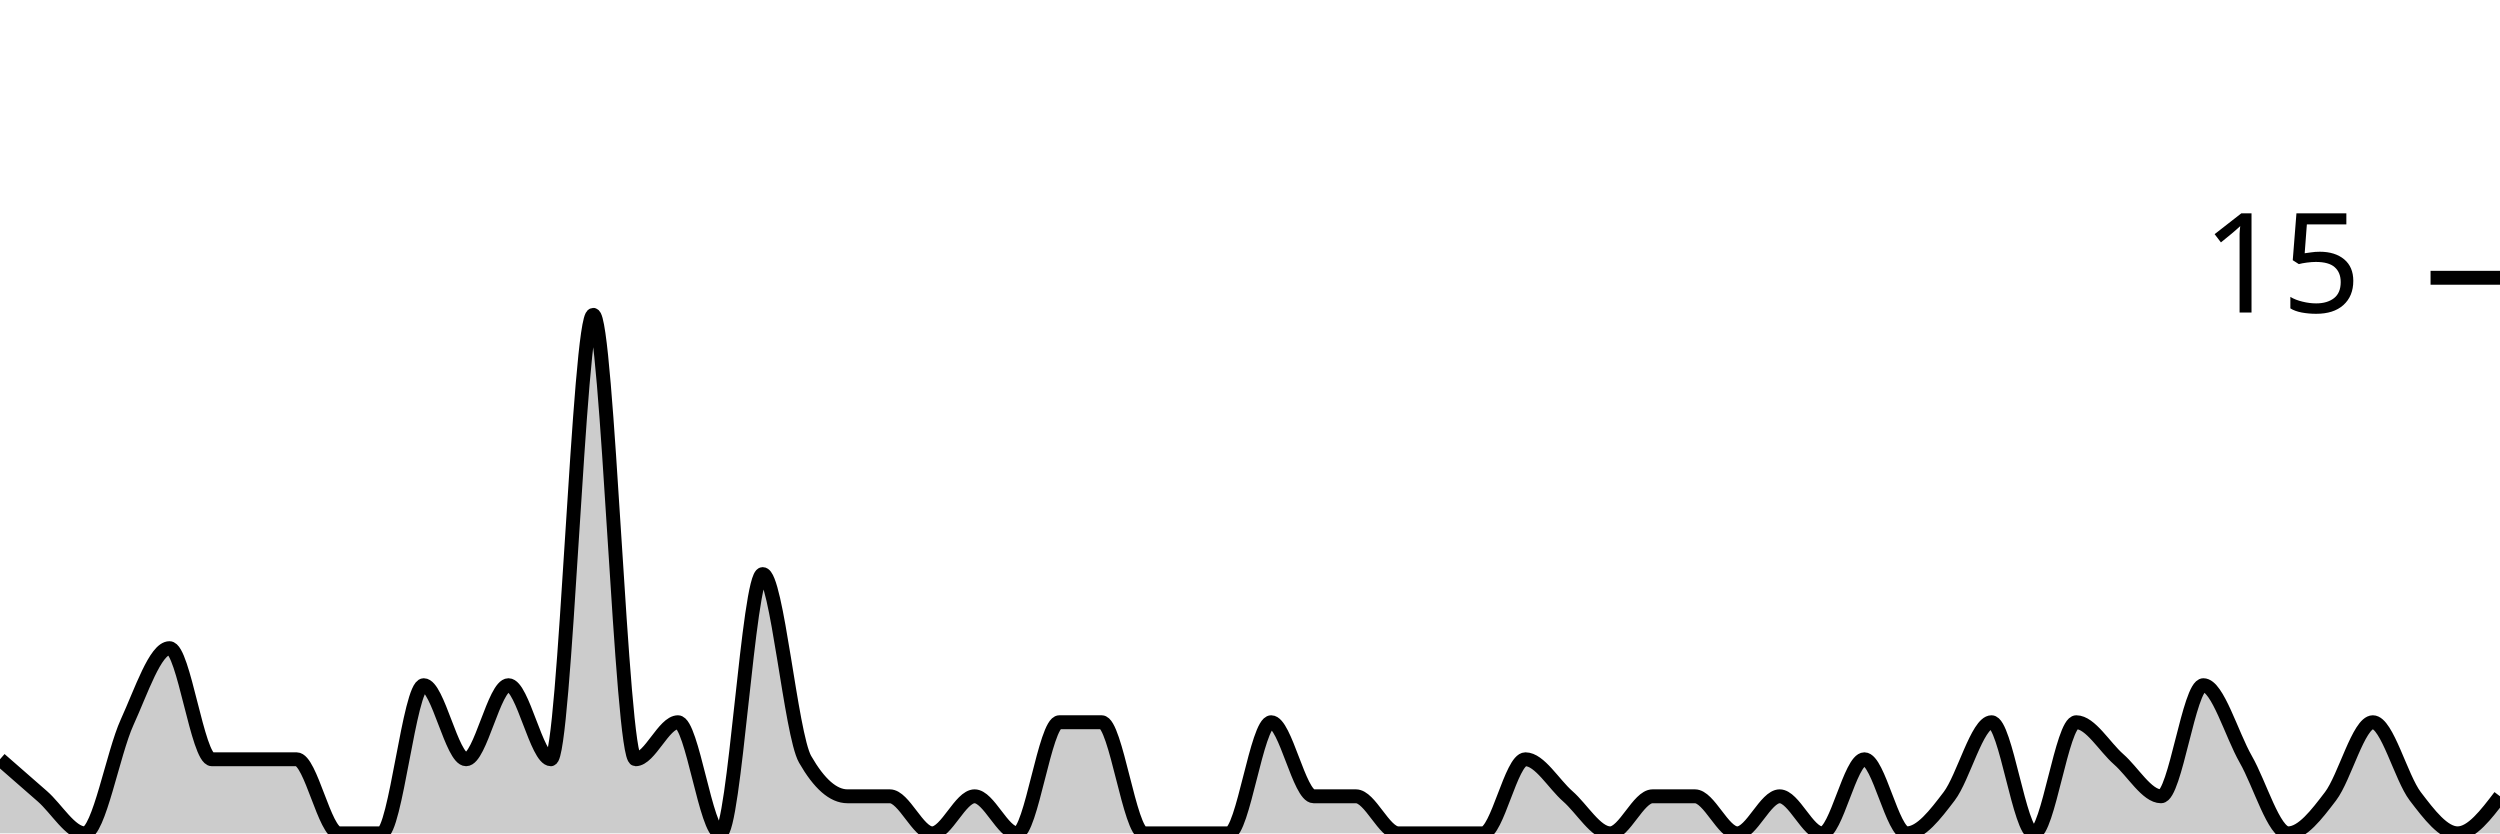
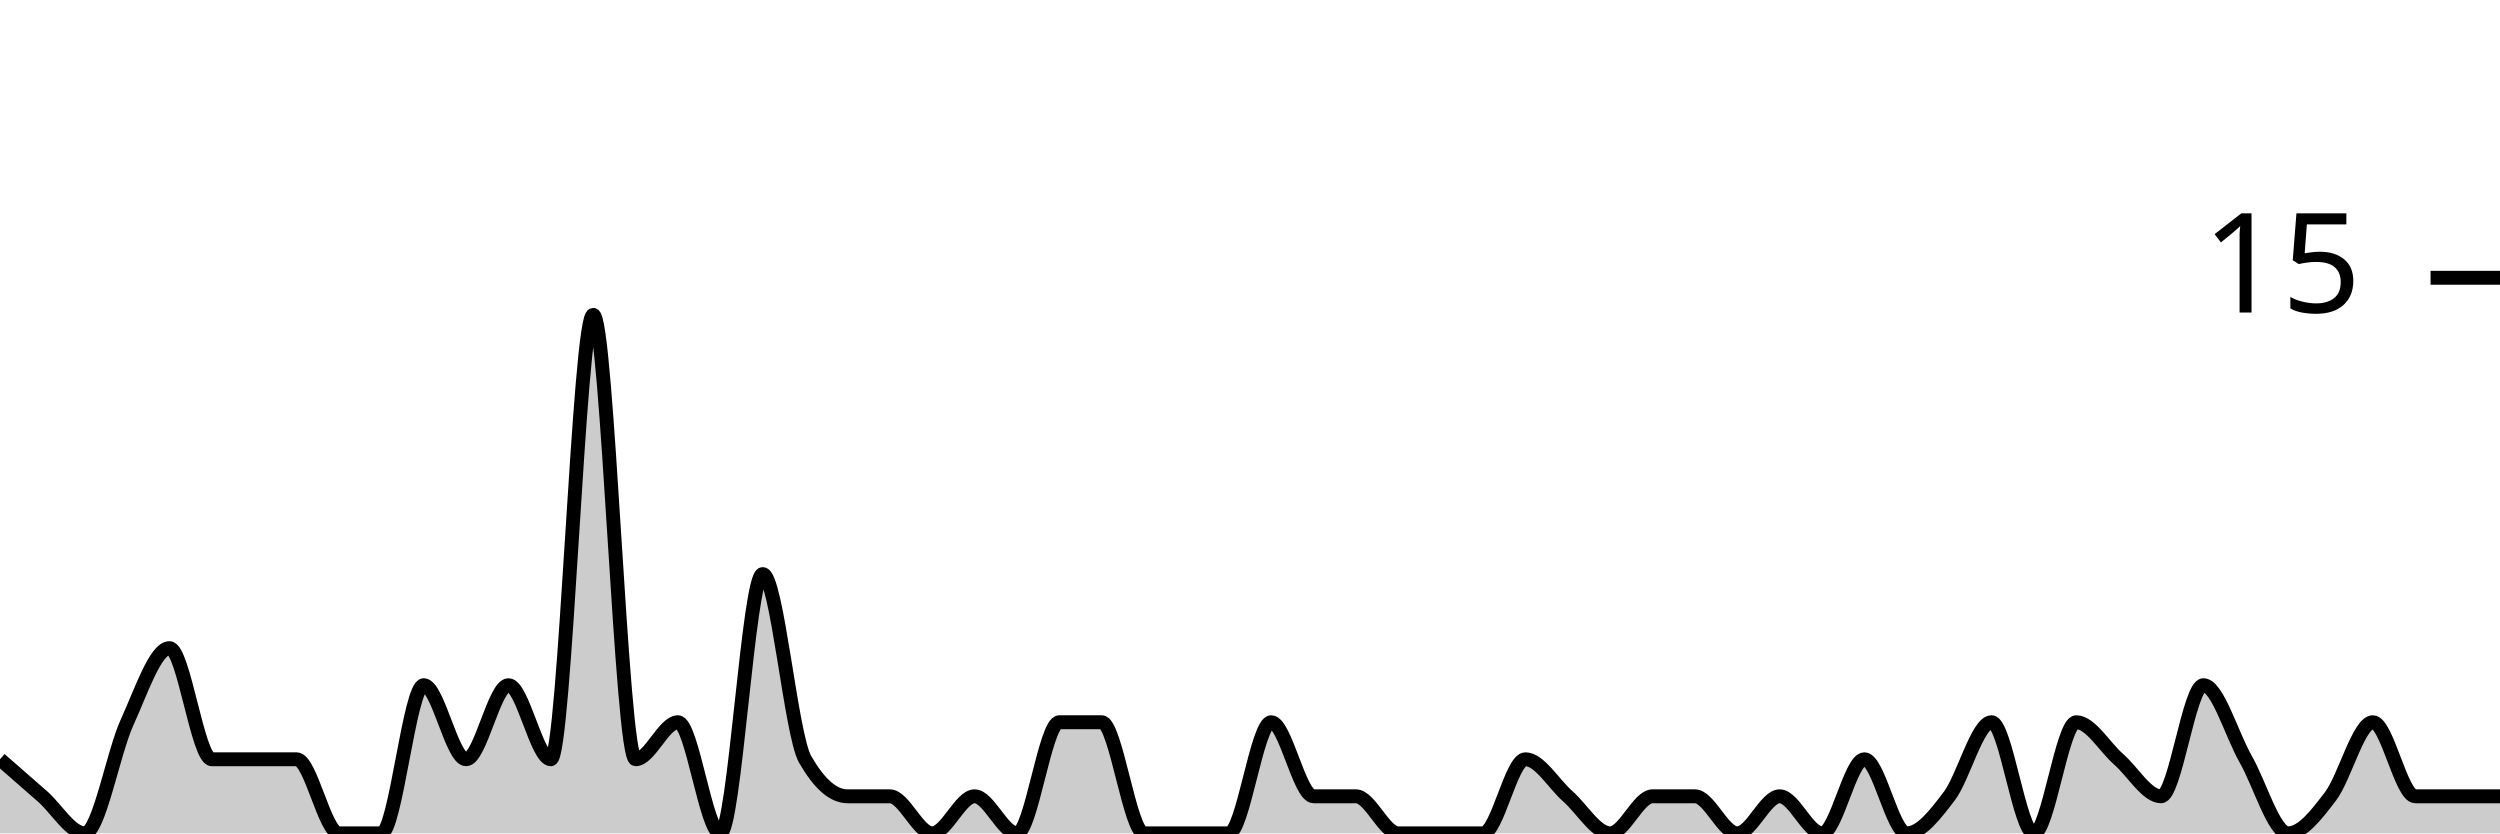
<svg xmlns="http://www.w3.org/2000/svg" viewBox="0 0 180 60">
  <g transform="translate(0,20)">
-     <path class="area" fill="rgba(0, 0, 0, 0.2)" d="M0,34.667C1.017,35.556,2.034,36.444,3.051,37.333C4.068,38.222,5.085,40,6.102,40C7.119,40,8.136,34.222,9.153,32C10.169,29.778,11.186,26.667,12.203,26.667C13.22,26.667,14.237,34.667,15.254,34.667C16.271,34.667,17.288,34.667,18.305,34.667C19.322,34.667,20.339,34.667,21.356,34.667C22.373,34.667,23.39,40,24.407,40C25.424,40,26.441,40,27.458,40C28.475,40,29.492,29.333,30.508,29.333C31.525,29.333,32.542,34.667,33.559,34.667C34.576,34.667,35.593,29.333,36.61,29.333C37.627,29.333,38.644,34.667,39.661,34.667C40.678,34.667,41.695,2.667,42.712,2.667C43.729,2.667,44.746,34.667,45.763,34.667C46.78,34.667,47.797,32,48.814,32C49.831,32,50.847,40,51.864,40C52.881,40,53.898,21.333,54.915,21.333C55.932,21.333,56.949,32.889,57.966,34.667C58.983,36.444,60,37.333,61.017,37.333C62.034,37.333,63.051,37.333,64.068,37.333C65.085,37.333,66.102,40,67.119,40C68.136,40,69.153,37.333,70.169,37.333C71.186,37.333,72.203,40,73.22,40C74.237,40,75.254,32,76.271,32C77.288,32,78.305,32,79.322,32C80.339,32,81.356,40,82.373,40C83.39,40,84.407,40,85.424,40C86.441,40,87.458,40,88.475,40C89.492,40,90.508,32,91.525,32C92.542,32,93.559,37.333,94.576,37.333C95.593,37.333,96.61,37.333,97.627,37.333C98.644,37.333,99.661,40,100.678,40C101.695,40,102.712,40,103.729,40C104.746,40,105.763,40,106.78,40C107.797,40,108.814,34.667,109.831,34.667C110.847,34.667,111.864,36.444,112.881,37.333C113.898,38.222,114.915,40,115.932,40C116.949,40,117.966,37.333,118.983,37.333C120,37.333,121.017,37.333,122.034,37.333C123.051,37.333,124.068,40,125.085,40C126.102,40,127.119,37.333,128.136,37.333C129.153,37.333,130.169,40,131.186,40C132.203,40,133.22,34.667,134.237,34.667C135.254,34.667,136.271,40,137.288,40C138.305,40,139.322,38.667,140.339,37.333C141.356,36,142.373,32,143.39,32C144.407,32,145.424,40,146.441,40C147.458,40,148.475,32,149.492,32C150.508,32,151.525,33.778,152.542,34.667C153.559,35.556,154.576,37.333,155.593,37.333C156.61,37.333,157.627,29.333,158.644,29.333C159.661,29.333,160.678,32.889,161.695,34.667C162.712,36.444,163.729,40,164.746,40C165.763,40,166.78,38.667,167.797,37.333C168.814,36,169.831,32,170.847,32C171.864,32,172.881,36,173.898,37.333C174.915,38.667,175.932,40,176.949,40C177.966,40,178.983,38.667,180,37.333L180,40C178.983,40,177.966,40,176.949,40C175.932,40,174.915,40,173.898,40C172.881,40,171.864,40,170.847,40C169.831,40,168.814,40,167.797,40C166.78,40,165.763,40,164.746,40C163.729,40,162.712,40,161.695,40C160.678,40,159.661,40,158.644,40C157.627,40,156.61,40,155.593,40C154.576,40,153.559,40,152.542,40C151.525,40,150.508,40,149.492,40C148.475,40,147.458,40,146.441,40C145.424,40,144.407,40,143.39,40C142.373,40,141.356,40,140.339,40C139.322,40,138.305,40,137.288,40C136.271,40,135.254,40,134.237,40C133.22,40,132.203,40,131.186,40C130.169,40,129.153,40,128.136,40C127.119,40,126.102,40,125.085,40C124.068,40,123.051,40,122.034,40C121.017,40,120,40,118.983,40C117.966,40,116.949,40,115.932,40C114.915,40,113.898,40,112.881,40C111.864,40,110.847,40,109.831,40C108.814,40,107.797,40,106.78,40C105.763,40,104.746,40,103.729,40C102.712,40,101.695,40,100.678,40C99.661,40,98.644,40,97.627,40C96.61,40,95.593,40,94.576,40C93.559,40,92.542,40,91.525,40C90.508,40,89.492,40,88.475,40C87.458,40,86.441,40,85.424,40C84.407,40,83.39,40,82.373,40C81.356,40,80.339,40,79.322,40C78.305,40,77.288,40,76.271,40C75.254,40,74.237,40,73.22,40C72.203,40,71.186,40,70.169,40C69.153,40,68.136,40,67.119,40C66.102,40,65.085,40,64.068,40C63.051,40,62.034,40,61.017,40C60,40,58.983,40,57.966,40C56.949,40,55.932,40,54.915,40C53.898,40,52.881,40,51.864,40C50.847,40,49.831,40,48.814,40C47.797,40,46.78,40,45.763,40C44.746,40,43.729,40,42.712,40C41.695,40,40.678,40,39.661,40C38.644,40,37.627,40,36.61,40C35.593,40,34.576,40,33.559,40C32.542,40,31.525,40,30.508,40C29.492,40,28.475,40,27.458,40C26.441,40,25.424,40,24.407,40C23.39,40,22.373,40,21.356,40C20.339,40,19.322,40,18.305,40C17.288,40,16.271,40,15.254,40C14.237,40,13.22,40,12.203,40C11.186,40,10.169,40,9.153,40C8.136,40,7.119,40,6.102,40C5.085,40,4.068,40,3.051,40C2.034,40,1.017,40,0,40Z" />
-     <path class="line" stroke="black" fill="none" d="M0,34.667C1.017,35.556,2.034,36.444,3.051,37.333C4.068,38.222,5.085,40,6.102,40C7.119,40,8.136,34.222,9.153,32C10.169,29.778,11.186,26.667,12.203,26.667C13.22,26.667,14.237,34.667,15.254,34.667C16.271,34.667,17.288,34.667,18.305,34.667C19.322,34.667,20.339,34.667,21.356,34.667C22.373,34.667,23.39,40,24.407,40C25.424,40,26.441,40,27.458,40C28.475,40,29.492,29.333,30.508,29.333C31.525,29.333,32.542,34.667,33.559,34.667C34.576,34.667,35.593,29.333,36.61,29.333C37.627,29.333,38.644,34.667,39.661,34.667C40.678,34.667,41.695,2.667,42.712,2.667C43.729,2.667,44.746,34.667,45.763,34.667C46.78,34.667,47.797,32,48.814,32C49.831,32,50.847,40,51.864,40C52.881,40,53.898,21.333,54.915,21.333C55.932,21.333,56.949,32.889,57.966,34.667C58.983,36.444,60,37.333,61.017,37.333C62.034,37.333,63.051,37.333,64.068,37.333C65.085,37.333,66.102,40,67.119,40C68.136,40,69.153,37.333,70.169,37.333C71.186,37.333,72.203,40,73.22,40C74.237,40,75.254,32,76.271,32C77.288,32,78.305,32,79.322,32C80.339,32,81.356,40,82.373,40C83.39,40,84.407,40,85.424,40C86.441,40,87.458,40,88.475,40C89.492,40,90.508,32,91.525,32C92.542,32,93.559,37.333,94.576,37.333C95.593,37.333,96.61,37.333,97.627,37.333C98.644,37.333,99.661,40,100.678,40C101.695,40,102.712,40,103.729,40C104.746,40,105.763,40,106.78,40C107.797,40,108.814,34.667,109.831,34.667C110.847,34.667,111.864,36.444,112.881,37.333C113.898,38.222,114.915,40,115.932,40C116.949,40,117.966,37.333,118.983,37.333C120,37.333,121.017,37.333,122.034,37.333C123.051,37.333,124.068,40,125.085,40C126.102,40,127.119,37.333,128.136,37.333C129.153,37.333,130.169,40,131.186,40C132.203,40,133.22,34.667,134.237,34.667C135.254,34.667,136.271,40,137.288,40C138.305,40,139.322,38.667,140.339,37.333C141.356,36,142.373,32,143.39,32C144.407,32,145.424,40,146.441,40C147.458,40,148.475,32,149.492,32C150.508,32,151.525,33.778,152.542,34.667C153.559,35.556,154.576,37.333,155.593,37.333C156.61,37.333,157.627,29.333,158.644,29.333C159.661,29.333,160.678,32.889,161.695,34.667C162.712,36.444,163.729,40,164.746,40C165.763,40,166.78,38.667,167.797,37.333C168.814,36,169.831,32,170.847,32C171.864,32,172.881,36,173.898,37.333C174.915,38.667,175.932,40,176.949,40C177.966,40,178.983,38.667,180,37.333" />
+     <path class="area" fill="rgba(0, 0, 0, 0.2)" d="M0,34.667C1.017,35.556,2.034,36.444,3.051,37.333C4.068,38.222,5.085,40,6.102,40C7.119,40,8.136,34.222,9.153,32C10.169,29.778,11.186,26.667,12.203,26.667C13.22,26.667,14.237,34.667,15.254,34.667C16.271,34.667,17.288,34.667,18.305,34.667C19.322,34.667,20.339,34.667,21.356,34.667C22.373,34.667,23.39,40,24.407,40C25.424,40,26.441,40,27.458,40C28.475,40,29.492,29.333,30.508,29.333C31.525,29.333,32.542,34.667,33.559,34.667C34.576,34.667,35.593,29.333,36.61,29.333C37.627,29.333,38.644,34.667,39.661,34.667C40.678,34.667,41.695,2.667,42.712,2.667C43.729,2.667,44.746,34.667,45.763,34.667C46.78,34.667,47.797,32,48.814,32C49.831,32,50.847,40,51.864,40C52.881,40,53.898,21.333,54.915,21.333C55.932,21.333,56.949,32.889,57.966,34.667C58.983,36.444,60,37.333,61.017,37.333C62.034,37.333,63.051,37.333,64.068,37.333C65.085,37.333,66.102,40,67.119,40C68.136,40,69.153,37.333,70.169,37.333C71.186,37.333,72.203,40,73.22,40C74.237,40,75.254,32,76.271,32C77.288,32,78.305,32,79.322,32C80.339,32,81.356,40,82.373,40C83.39,40,84.407,40,85.424,40C86.441,40,87.458,40,88.475,40C89.492,40,90.508,32,91.525,32C92.542,32,93.559,37.333,94.576,37.333C95.593,37.333,96.61,37.333,97.627,37.333C98.644,37.333,99.661,40,100.678,40C101.695,40,102.712,40,103.729,40C104.746,40,105.763,40,106.78,40C107.797,40,108.814,34.667,109.831,34.667C110.847,34.667,111.864,36.444,112.881,37.333C113.898,38.222,114.915,40,115.932,40C116.949,40,117.966,37.333,118.983,37.333C120,37.333,121.017,37.333,122.034,37.333C123.051,37.333,124.068,40,125.085,40C126.102,40,127.119,37.333,128.136,37.333C129.153,37.333,130.169,40,131.186,40C132.203,40,133.22,34.667,134.237,34.667C135.254,34.667,136.271,40,137.288,40C138.305,40,139.322,38.667,140.339,37.333C141.356,36,142.373,32,143.39,32C144.407,32,145.424,40,146.441,40C147.458,40,148.475,32,149.492,32C150.508,32,151.525,33.778,152.542,34.667C153.559,35.556,154.576,37.333,155.593,37.333C156.61,37.333,157.627,29.333,158.644,29.333C159.661,29.333,160.678,32.889,161.695,34.667C162.712,36.444,163.729,40,164.746,40C165.763,40,166.78,38.667,167.797,37.333C168.814,36,169.831,32,170.847,32C171.864,32,172.881,37.333,173.898,37.333C174.915,37.333,175.932,37.333,176.949,37.333C177.966,37.333,178.983,37.333,180,37.333L180,40C178.983,40,177.966,40,176.949,40C175.932,40,174.915,40,173.898,40C172.881,40,171.864,40,170.847,40C169.831,40,168.814,40,167.797,40C166.78,40,165.763,40,164.746,40C163.729,40,162.712,40,161.695,40C160.678,40,159.661,40,158.644,40C157.627,40,156.61,40,155.593,40C154.576,40,153.559,40,152.542,40C151.525,40,150.508,40,149.492,40C148.475,40,147.458,40,146.441,40C145.424,40,144.407,40,143.39,40C142.373,40,141.356,40,140.339,40C139.322,40,138.305,40,137.288,40C136.271,40,135.254,40,134.237,40C133.22,40,132.203,40,131.186,40C130.169,40,129.153,40,128.136,40C127.119,40,126.102,40,125.085,40C124.068,40,123.051,40,122.034,40C121.017,40,120,40,118.983,40C117.966,40,116.949,40,115.932,40C114.915,40,113.898,40,112.881,40C111.864,40,110.847,40,109.831,40C108.814,40,107.797,40,106.78,40C105.763,40,104.746,40,103.729,40C102.712,40,101.695,40,100.678,40C99.661,40,98.644,40,97.627,40C96.61,40,95.593,40,94.576,40C93.559,40,92.542,40,91.525,40C90.508,40,89.492,40,88.475,40C87.458,40,86.441,40,85.424,40C84.407,40,83.39,40,82.373,40C81.356,40,80.339,40,79.322,40C78.305,40,77.288,40,76.271,40C75.254,40,74.237,40,73.22,40C72.203,40,71.186,40,70.169,40C69.153,40,68.136,40,67.119,40C66.102,40,65.085,40,64.068,40C63.051,40,62.034,40,61.017,40C60,40,58.983,40,57.966,40C56.949,40,55.932,40,54.915,40C53.898,40,52.881,40,51.864,40C50.847,40,49.831,40,48.814,40C47.797,40,46.78,40,45.763,40C44.746,40,43.729,40,42.712,40C41.695,40,40.678,40,39.661,40C38.644,40,37.627,40,36.61,40C35.593,40,34.576,40,33.559,40C32.542,40,31.525,40,30.508,40C29.492,40,28.475,40,27.458,40C26.441,40,25.424,40,24.407,40C23.39,40,22.373,40,21.356,40C20.339,40,19.322,40,18.305,40C17.288,40,16.271,40,15.254,40C14.237,40,13.22,40,12.203,40C11.186,40,10.169,40,9.153,40C8.136,40,7.119,40,6.102,40C5.085,40,4.068,40,3.051,40C2.034,40,1.017,40,0,40Z" />
+     <path class="line" stroke="black" fill="none" d="M0,34.667C1.017,35.556,2.034,36.444,3.051,37.333C4.068,38.222,5.085,40,6.102,40C7.119,40,8.136,34.222,9.153,32C10.169,29.778,11.186,26.667,12.203,26.667C13.22,26.667,14.237,34.667,15.254,34.667C16.271,34.667,17.288,34.667,18.305,34.667C19.322,34.667,20.339,34.667,21.356,34.667C22.373,34.667,23.39,40,24.407,40C25.424,40,26.441,40,27.458,40C28.475,40,29.492,29.333,30.508,29.333C31.525,29.333,32.542,34.667,33.559,34.667C34.576,34.667,35.593,29.333,36.61,29.333C37.627,29.333,38.644,34.667,39.661,34.667C40.678,34.667,41.695,2.667,42.712,2.667C43.729,2.667,44.746,34.667,45.763,34.667C46.78,34.667,47.797,32,48.814,32C49.831,32,50.847,40,51.864,40C52.881,40,53.898,21.333,54.915,21.333C55.932,21.333,56.949,32.889,57.966,34.667C58.983,36.444,60,37.333,61.017,37.333C62.034,37.333,63.051,37.333,64.068,37.333C65.085,37.333,66.102,40,67.119,40C68.136,40,69.153,37.333,70.169,37.333C71.186,37.333,72.203,40,73.22,40C74.237,40,75.254,32,76.271,32C77.288,32,78.305,32,79.322,32C80.339,32,81.356,40,82.373,40C83.39,40,84.407,40,85.424,40C86.441,40,87.458,40,88.475,40C89.492,40,90.508,32,91.525,32C92.542,32,93.559,37.333,94.576,37.333C95.593,37.333,96.61,37.333,97.627,37.333C98.644,37.333,99.661,40,100.678,40C101.695,40,102.712,40,103.729,40C104.746,40,105.763,40,106.78,40C107.797,40,108.814,34.667,109.831,34.667C110.847,34.667,111.864,36.444,112.881,37.333C113.898,38.222,114.915,40,115.932,40C116.949,40,117.966,37.333,118.983,37.333C120,37.333,121.017,37.333,122.034,37.333C123.051,37.333,124.068,40,125.085,40C126.102,40,127.119,37.333,128.136,37.333C129.153,37.333,130.169,40,131.186,40C132.203,40,133.22,34.667,134.237,34.667C135.254,34.667,136.271,40,137.288,40C138.305,40,139.322,38.667,140.339,37.333C141.356,36,142.373,32,143.39,32C144.407,32,145.424,40,146.441,40C147.458,40,148.475,32,149.492,32C150.508,32,151.525,33.778,152.542,34.667C153.559,35.556,154.576,37.333,155.593,37.333C156.61,37.333,157.627,29.333,158.644,29.333C159.661,29.333,160.678,32.889,161.695,34.667C162.712,36.444,163.729,40,164.746,40C165.763,40,166.78,38.667,167.797,37.333C168.814,36,169.831,32,170.847,32C171.864,32,172.881,37.333,173.898,37.333C174.915,37.333,175.932,37.333,176.949,37.333C177.966,37.333,178.983,37.333,180,37.333" />
    <path class="axis-ceiling" stroke-width="1" stroke="black" fill="none" d="M175,0L180,0" />
    <text class="axis-ceiling-label" font-family="sans-serif" text-anchor="end" font-size="10px" x="170" y="2.5">15</text>
  </g>
</svg>
